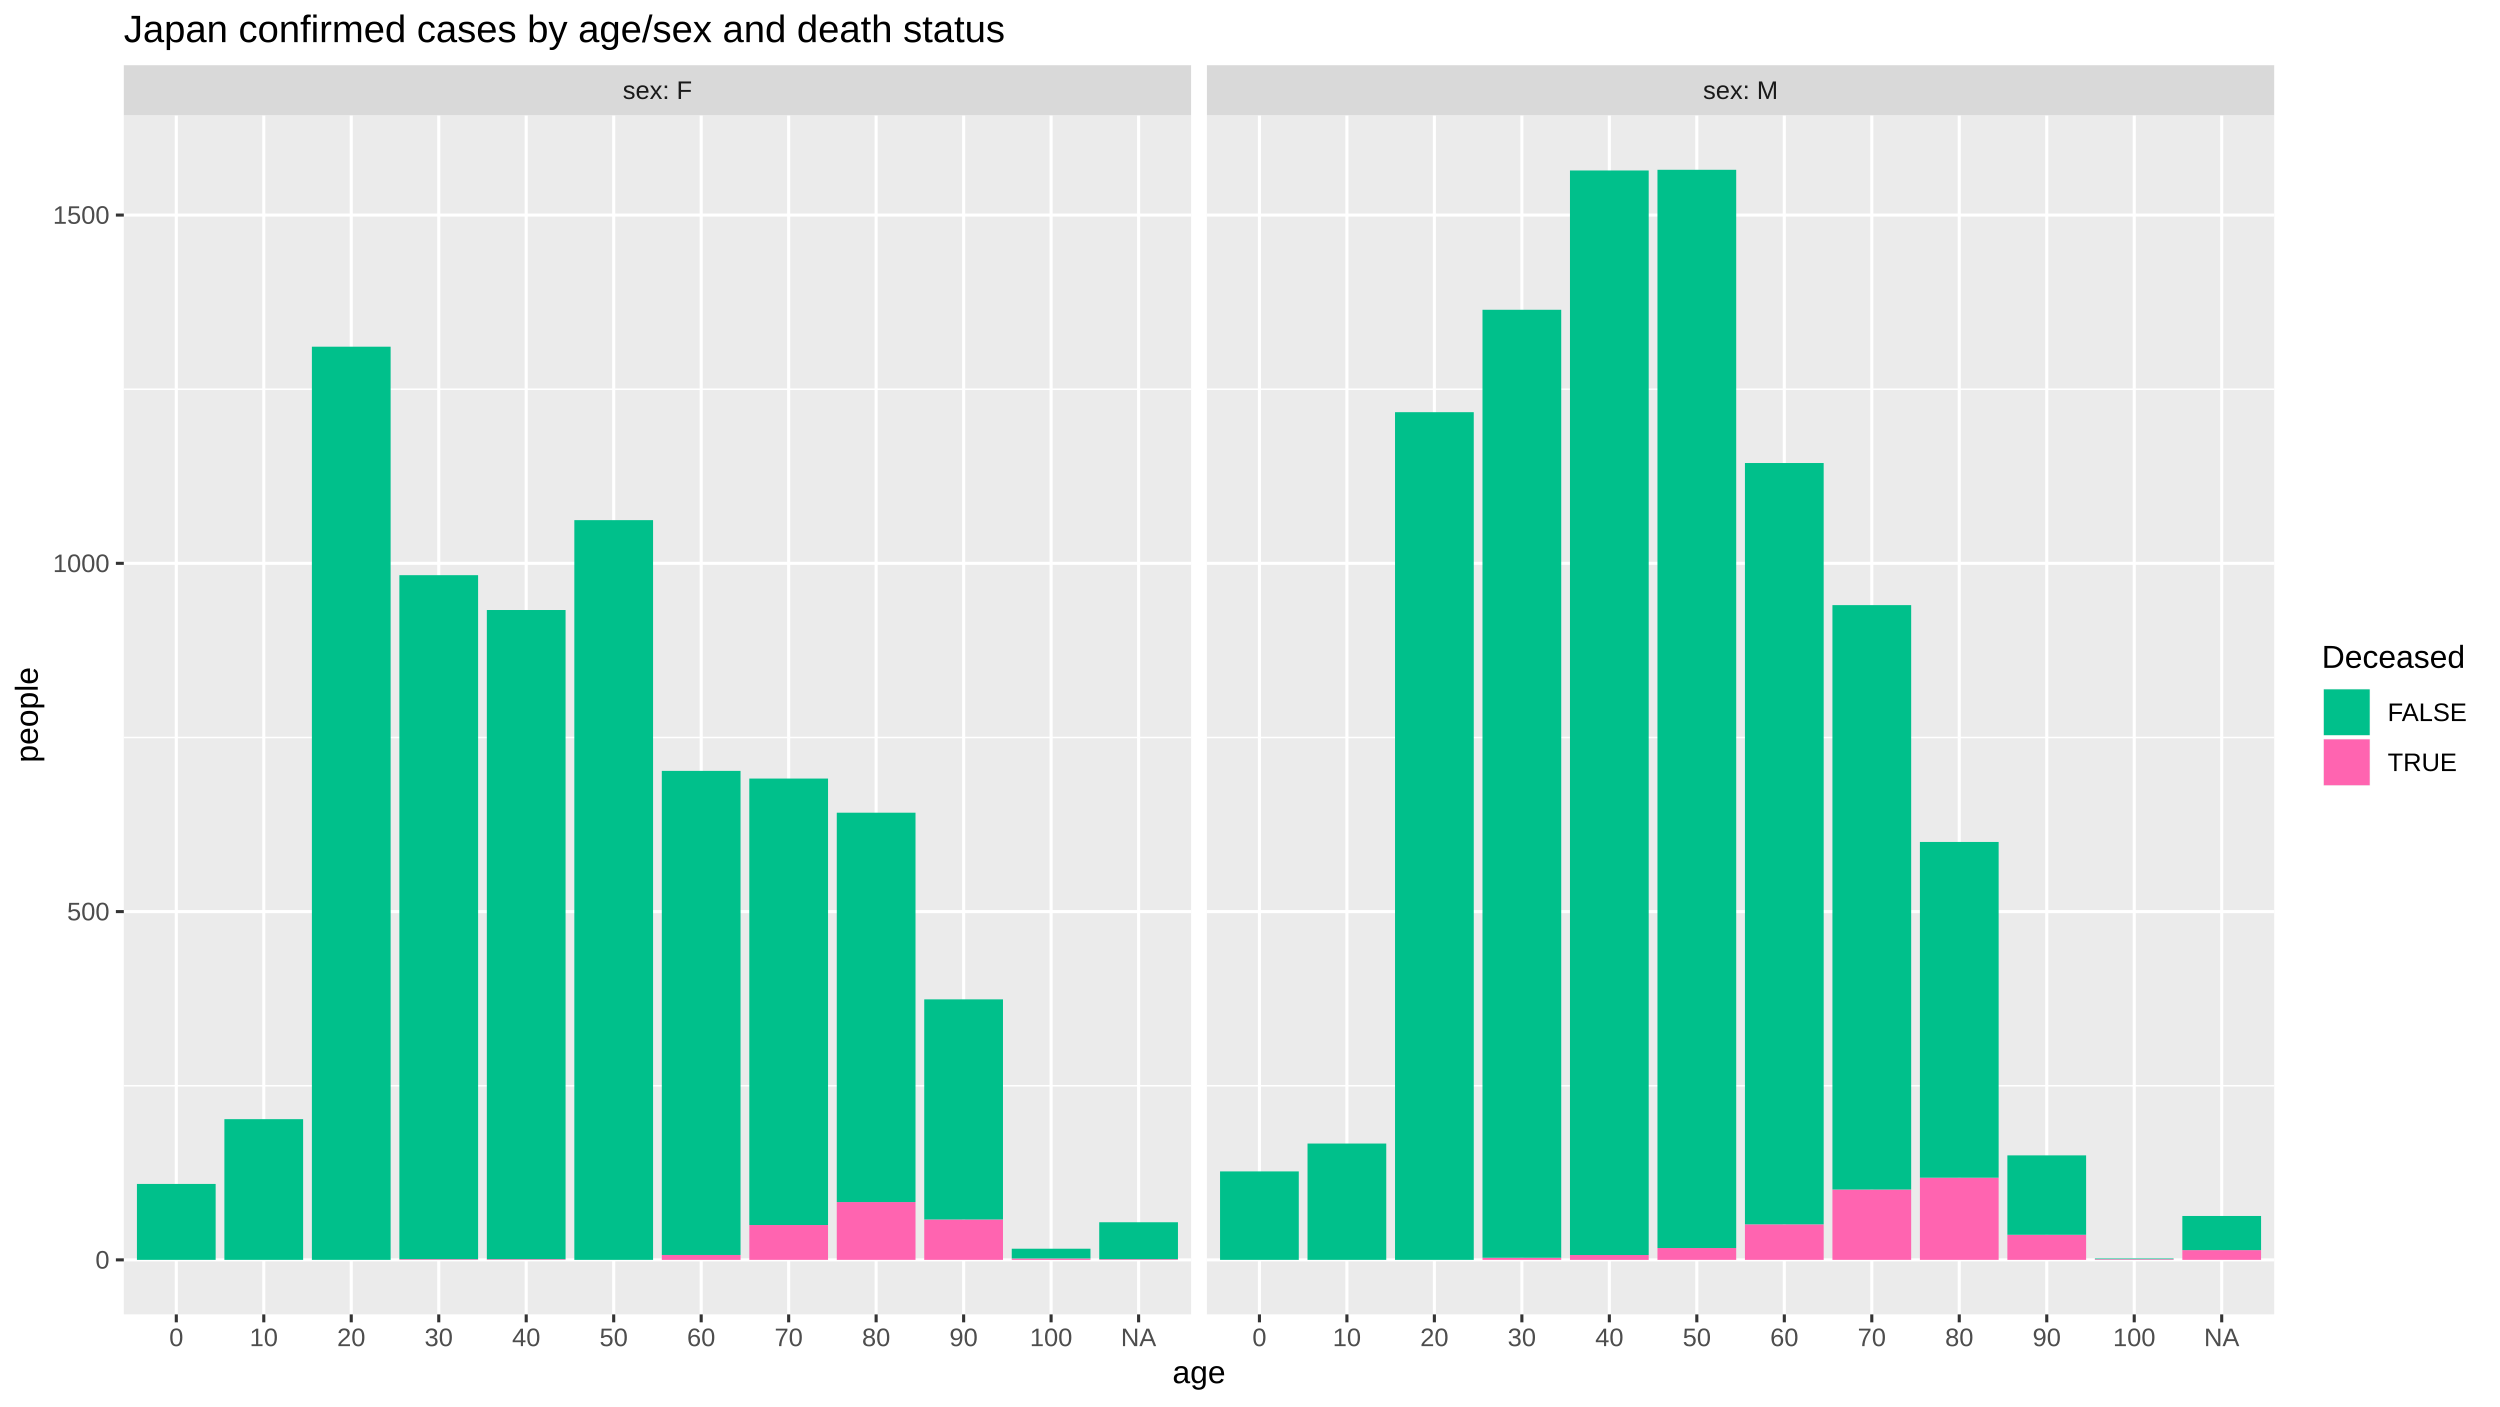
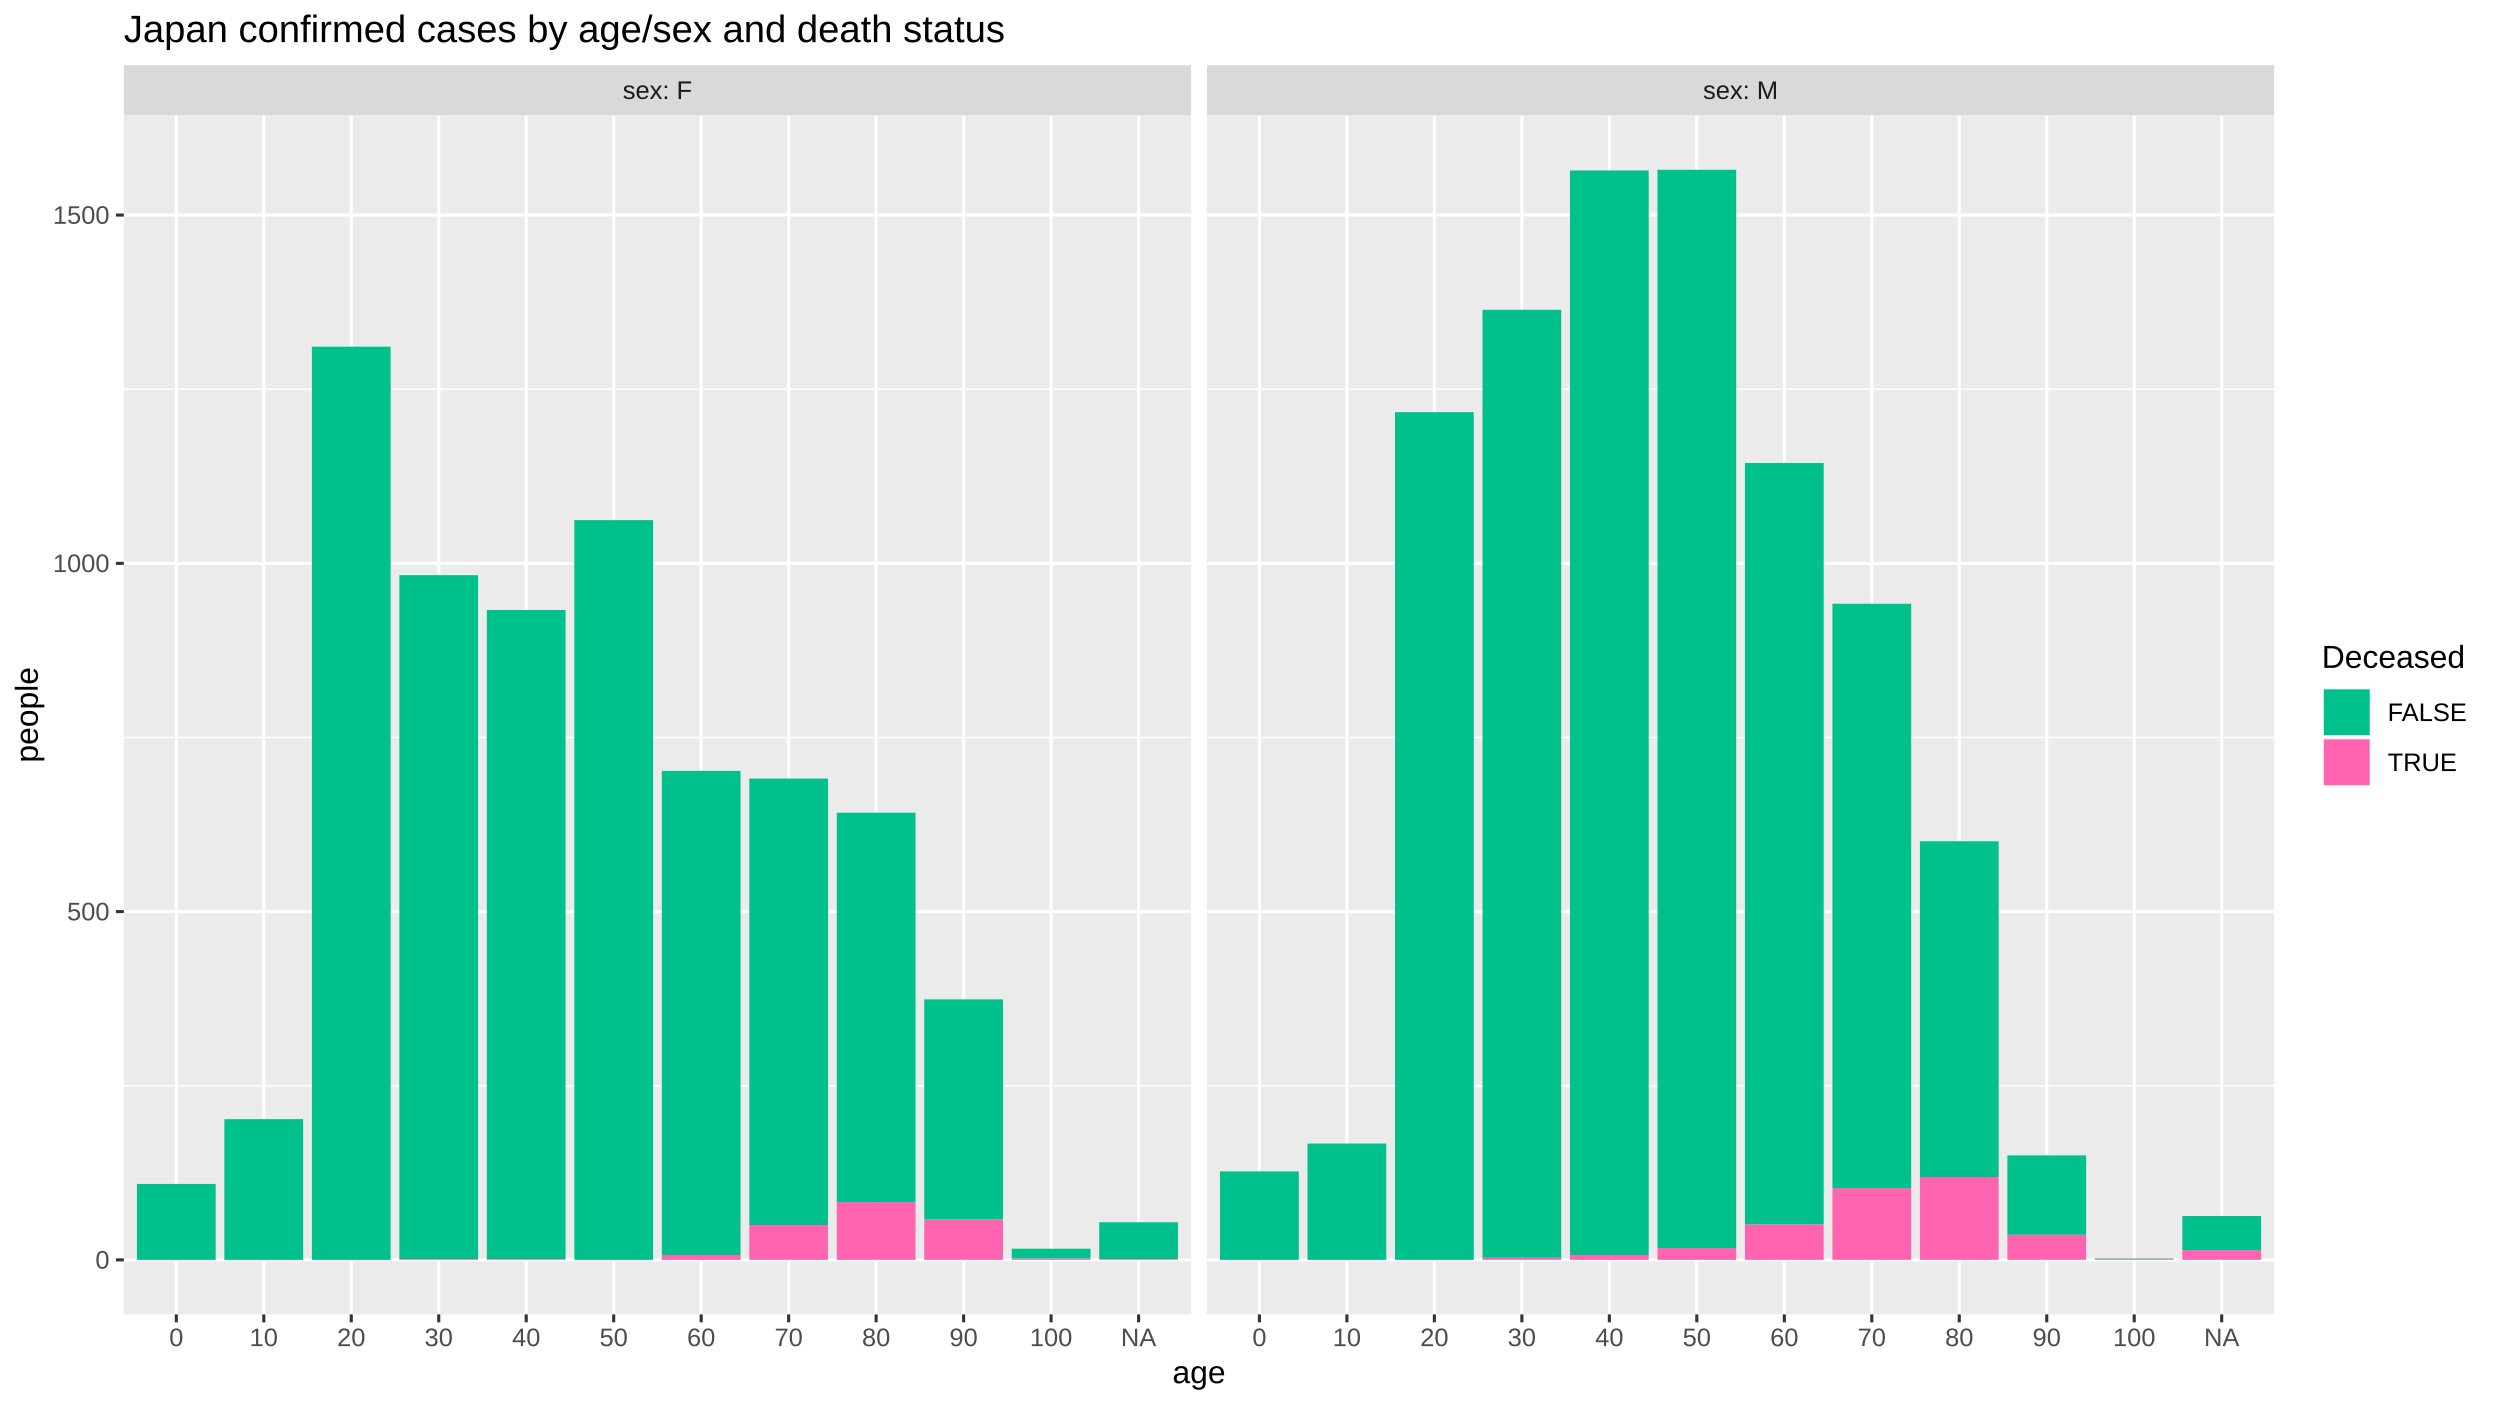
<svg xmlns="http://www.w3.org/2000/svg" viewBox="0 0 864.00 486.00">
  <defs>
    <style type="text/css">
    line, polyline, polygon, path, rect, circle {
      fill: none;
      stroke: #000000;
      stroke-linecap: round;
      stroke-linejoin: round;
      stroke-miterlimit: 10.00;
    }
  </style>
  </defs>
  <rect width="100%" height="100%" style="stroke: none; fill: #FFFFFF;" />
  <rect x="0.00" y="-0" width="864.00" height="486.00" style="stroke-width: 1.07; stroke: #FFFFFF; fill: #FFFFFF;" />
  <defs>
    <clipPath id="cpNDIuNzl8NDExLjY0fDQ1NC4yNXwzOS44NA==">
      <rect x="42.79" y="39.84" width="368.85" height="414.40" />
    </clipPath>
  </defs>
  <rect x="42.79" y="39.84" width="368.85" height="414.40" style="stroke-width: 1.07; stroke: none; fill: #EBEBEB;" clip-path="url(#cpNDIuNzl8NDExLjY0fDQ1NC4yNXwzOS44NA==)" />
  <polyline points="42.79,375.23 411.64,375.23 " style="stroke-width: 0.53; stroke: #FFFFFF; stroke-linecap: butt;" clip-path="url(#cpNDIuNzl8NDExLjY0fDQ1NC4yNXwzOS44NA==)" />
  <polyline points="42.79,254.87 411.64,254.87 " style="stroke-width: 0.53; stroke: #FFFFFF; stroke-linecap: butt;" clip-path="url(#cpNDIuNzl8NDExLjY0fDQ1NC4yNXwzOS44NA==)" />
  <polyline points="42.79,134.51 411.64,134.51 " style="stroke-width: 0.53; stroke: #FFFFFF; stroke-linecap: butt;" clip-path="url(#cpNDIuNzl8NDExLjY0fDQ1NC4yNXwzOS44NA==)" />
  <polyline points="42.79,435.41 411.64,435.41 " style="stroke-width: 1.07; stroke: #FFFFFF; stroke-linecap: butt;" clip-path="url(#cpNDIuNzl8NDExLjY0fDQ1NC4yNXwzOS44NA==)" />
  <polyline points="42.79,315.05 411.64,315.05 " style="stroke-width: 1.07; stroke: #FFFFFF; stroke-linecap: butt;" clip-path="url(#cpNDIuNzl8NDExLjY0fDQ1NC4yNXwzOS44NA==)" />
  <polyline points="42.79,194.69 411.64,194.69 " style="stroke-width: 1.07; stroke: #FFFFFF; stroke-linecap: butt;" clip-path="url(#cpNDIuNzl8NDExLjY0fDQ1NC4yNXwzOS44NA==)" />
  <polyline points="42.79,74.33 411.64,74.33 " style="stroke-width: 1.07; stroke: #FFFFFF; stroke-linecap: butt;" clip-path="url(#cpNDIuNzl8NDExLjY0fDQ1NC4yNXwzOS44NA==)" />
  <polyline points="60.93,454.25 60.93,39.84 " style="stroke-width: 1.07; stroke: #FFFFFF; stroke-linecap: butt;" clip-path="url(#cpNDIuNzl8NDExLjY0fDQ1NC4yNXwzOS44NA==)" />
  <polyline points="91.16,454.25 91.16,39.84 " style="stroke-width: 1.07; stroke: #FFFFFF; stroke-linecap: butt;" clip-path="url(#cpNDIuNzl8NDExLjY0fDQ1NC4yNXwzOS44NA==)" />
  <polyline points="121.39,454.25 121.39,39.84 " style="stroke-width: 1.07; stroke: #FFFFFF; stroke-linecap: butt;" clip-path="url(#cpNDIuNzl8NDExLjY0fDQ1NC4yNXwzOS44NA==)" />
  <polyline points="151.63,454.25 151.63,39.84 " style="stroke-width: 1.07; stroke: #FFFFFF; stroke-linecap: butt;" clip-path="url(#cpNDIuNzl8NDExLjY0fDQ1NC4yNXwzOS44NA==)" />
  <polyline points="181.86,454.25 181.86,39.84 " style="stroke-width: 1.07; stroke: #FFFFFF; stroke-linecap: butt;" clip-path="url(#cpNDIuNzl8NDExLjY0fDQ1NC4yNXwzOS44NA==)" />
  <polyline points="212.09,454.25 212.09,39.84 " style="stroke-width: 1.07; stroke: #FFFFFF; stroke-linecap: butt;" clip-path="url(#cpNDIuNzl8NDExLjY0fDQ1NC4yNXwzOS44NA==)" />
  <polyline points="242.33,454.25 242.33,39.84 " style="stroke-width: 1.07; stroke: #FFFFFF; stroke-linecap: butt;" clip-path="url(#cpNDIuNzl8NDExLjY0fDQ1NC4yNXwzOS44NA==)" />
  <polyline points="272.56,454.25 272.56,39.84 " style="stroke-width: 1.07; stroke: #FFFFFF; stroke-linecap: butt;" clip-path="url(#cpNDIuNzl8NDExLjY0fDQ1NC4yNXwzOS44NA==)" />
  <polyline points="302.79,454.25 302.79,39.84 " style="stroke-width: 1.07; stroke: #FFFFFF; stroke-linecap: butt;" clip-path="url(#cpNDIuNzl8NDExLjY0fDQ1NC4yNXwzOS44NA==)" />
  <polyline points="333.03,454.25 333.03,39.84 " style="stroke-width: 1.07; stroke: #FFFFFF; stroke-linecap: butt;" clip-path="url(#cpNDIuNzl8NDExLjY0fDQ1NC4yNXwzOS44NA==)" />
  <polyline points="363.26,454.25 363.26,39.84 " style="stroke-width: 1.07; stroke: #FFFFFF; stroke-linecap: butt;" clip-path="url(#cpNDIuNzl8NDExLjY0fDQ1NC4yNXwzOS44NA==)" />
  <polyline points="393.50,454.25 393.50,39.84 " style="stroke-width: 1.07; stroke: #FFFFFF; stroke-linecap: butt;" clip-path="url(#cpNDIuNzl8NDExLjY0fDQ1NC4yNXwzOS44NA==)" />
  <rect x="47.32" y="409.17" width="27.21" height="26.24" style="stroke-width: 1.07; stroke: none; stroke-linecap: butt; fill: #00C08B;" clip-path="url(#cpNDIuNzl8NDExLjY0fDQ1NC4yNXwzOS44NA==)" />
  <rect x="77.55" y="386.78" width="27.21" height="48.63" style="stroke-width: 1.07; stroke: none; stroke-linecap: butt; fill: #00C08B;" clip-path="url(#cpNDIuNzl8NDExLjY0fDQ1NC4yNXwzOS44NA==)" />
  <rect x="107.79" y="119.82" width="27.21" height="315.59" style="stroke-width: 1.07; stroke: none; stroke-linecap: butt; fill: #00C08B;" clip-path="url(#cpNDIuNzl8NDExLjY0fDQ1NC4yNXwzOS44NA==)" />
  <rect x="138.02" y="435.17" width="27.21" height="0.24" style="stroke-width: 1.07; stroke: none; stroke-linecap: butt; fill: #FF64B0;" clip-path="url(#cpNDIuNzl8NDExLjY0fDQ1NC4yNXwzOS44NA==)" />
  <rect x="138.02" y="198.78" width="27.21" height="236.39" style="stroke-width: 1.07; stroke: none; stroke-linecap: butt; fill: #00C08B;" clip-path="url(#cpNDIuNzl8NDExLjY0fDQ1NC4yNXwzOS44NA==)" />
  <rect x="168.25" y="435.17" width="27.21" height="0.24" style="stroke-width: 1.07; stroke: none; stroke-linecap: butt; fill: #FF64B0;" clip-path="url(#cpNDIuNzl8NDExLjY0fDQ1NC4yNXwzOS44NA==)" />
  <rect x="168.25" y="210.82" width="27.21" height="224.35" style="stroke-width: 1.07; stroke: none; stroke-linecap: butt; fill: #00C08B;" clip-path="url(#cpNDIuNzl8NDExLjY0fDQ1NC4yNXwzOS44NA==)" />
  <rect x="198.49" y="179.76" width="27.21" height="255.65" style="stroke-width: 1.07; stroke: none; stroke-linecap: butt; fill: #00C08B;" clip-path="url(#cpNDIuNzl8NDExLjY0fDQ1NC4yNXwzOS44NA==)" />
  <rect x="228.72" y="433.73" width="27.21" height="1.69" style="stroke-width: 1.07; stroke: none; stroke-linecap: butt; fill: #FF64B0;" clip-path="url(#cpNDIuNzl8NDExLjY0fDQ1NC4yNXwzOS44NA==)" />
  <rect x="228.72" y="266.42" width="27.21" height="167.30" style="stroke-width: 1.07; stroke: none; stroke-linecap: butt; fill: #00C08B;" clip-path="url(#cpNDIuNzl8NDExLjY0fDQ1NC4yNXwzOS44NA==)" />
  <rect x="258.96" y="423.37" width="27.21" height="12.04" style="stroke-width: 1.07; stroke: none; stroke-linecap: butt; fill: #FF64B0;" clip-path="url(#cpNDIuNzl8NDExLjY0fDQ1NC4yNXwzOS44NA==)" />
  <rect x="258.96" y="269.07" width="27.21" height="154.30" style="stroke-width: 1.07; stroke: none; stroke-linecap: butt; fill: #00C08B;" clip-path="url(#cpNDIuNzl8NDExLjY0fDQ1NC4yNXwzOS44NA==)" />
  <rect x="289.19" y="415.43" width="27.21" height="19.98" style="stroke-width: 1.07; stroke: none; stroke-linecap: butt; fill: #FF64B0;" clip-path="url(#cpNDIuNzl8NDExLjY0fDQ1NC4yNXwzOS44NA==)" />
  <rect x="289.19" y="280.87" width="27.21" height="134.56" style="stroke-width: 1.07; stroke: none; stroke-linecap: butt; fill: #00C08B;" clip-path="url(#cpNDIuNzl8NDExLjY0fDQ1NC4yNXwzOS44NA==)" />
  <rect x="319.42" y="421.45" width="27.21" height="13.96" style="stroke-width: 1.07; stroke: none; stroke-linecap: butt; fill: #FF64B0;" clip-path="url(#cpNDIuNzl8NDExLjY0fDQ1NC4yNXwzOS44NA==)" />
  <rect x="319.42" y="345.38" width="27.21" height="76.07" style="stroke-width: 1.07; stroke: none; stroke-linecap: butt; fill: #00C08B;" clip-path="url(#cpNDIuNzl8NDExLjY0fDQ1NC4yNXwzOS44NA==)" />
  <rect x="349.66" y="434.93" width="27.21" height="0.48" style="stroke-width: 1.07; stroke: none; stroke-linecap: butt; fill: #FF64B0;" clip-path="url(#cpNDIuNzl8NDExLjY0fDQ1NC4yNXwzOS44NA==)" />
  <rect x="349.66" y="431.56" width="27.21" height="3.37" style="stroke-width: 1.07; stroke: none; stroke-linecap: butt; fill: #00C08B;" clip-path="url(#cpNDIuNzl8NDExLjY0fDQ1NC4yNXwzOS44NA==)" />
  <rect x="379.89" y="435.17" width="27.21" height="0.24" style="stroke-width: 1.07; stroke: none; stroke-linecap: butt; fill: #FF64B0;" clip-path="url(#cpNDIuNzl8NDExLjY0fDQ1NC4yNXwzOS44NA==)" />
  <rect x="379.89" y="422.41" width="27.21" height="12.76" style="stroke-width: 1.07; stroke: none; stroke-linecap: butt; fill: #00C08B;" clip-path="url(#cpNDIuNzl8NDExLjY0fDQ1NC4yNXwzOS44NA==)" />
  <defs>
    <clipPath id="cpMC4wMHw4NjQuMDB8NDg2LjAwfDAuMDA=">
      <rect x="0.00" y="0.00" width="864.00" height="486.00" />
    </clipPath>
  </defs>
  <defs>
    <clipPath id="cpNDE3LjExfDc4NS45N3w0NTQuMjV8MzkuODQ=">
      <rect x="417.11" y="39.84" width="368.85" height="414.40" />
    </clipPath>
  </defs>
  <rect x="417.11" y="39.84" width="368.85" height="414.40" style="stroke-width: 1.07; stroke: none; fill: #EBEBEB;" clip-path="url(#cpNDE3LjExfDc4NS45N3w0NTQuMjV8MzkuODQ=)" />
  <polyline points="417.11,375.23 785.97,375.23 " style="stroke-width: 0.53; stroke: #FFFFFF; stroke-linecap: butt;" clip-path="url(#cpNDE3LjExfDc4NS45N3w0NTQuMjV8MzkuODQ=)" />
  <polyline points="417.11,254.87 785.97,254.87 " style="stroke-width: 0.53; stroke: #FFFFFF; stroke-linecap: butt;" clip-path="url(#cpNDE3LjExfDc4NS45N3w0NTQuMjV8MzkuODQ=)" />
  <polyline points="417.11,134.51 785.97,134.51 " style="stroke-width: 0.53; stroke: #FFFFFF; stroke-linecap: butt;" clip-path="url(#cpNDE3LjExfDc4NS45N3w0NTQuMjV8MzkuODQ=)" />
  <polyline points="417.11,435.41 785.97,435.41 " style="stroke-width: 1.07; stroke: #FFFFFF; stroke-linecap: butt;" clip-path="url(#cpNDE3LjExfDc4NS45N3w0NTQuMjV8MzkuODQ=)" />
  <polyline points="417.11,315.05 785.97,315.05 " style="stroke-width: 1.07; stroke: #FFFFFF; stroke-linecap: butt;" clip-path="url(#cpNDE3LjExfDc4NS45N3w0NTQuMjV8MzkuODQ=)" />
  <polyline points="417.11,194.69 785.97,194.69 " style="stroke-width: 1.07; stroke: #FFFFFF; stroke-linecap: butt;" clip-path="url(#cpNDE3LjExfDc4NS45N3w0NTQuMjV8MzkuODQ=)" />
  <polyline points="417.11,74.33 785.97,74.33 " style="stroke-width: 1.07; stroke: #FFFFFF; stroke-linecap: butt;" clip-path="url(#cpNDE3LjExfDc4NS45N3w0NTQuMjV8MzkuODQ=)" />
  <polyline points="435.26,454.25 435.26,39.84 " style="stroke-width: 1.07; stroke: #FFFFFF; stroke-linecap: butt;" clip-path="url(#cpNDE3LjExfDc4NS45N3w0NTQuMjV8MzkuODQ=)" />
  <polyline points="465.49,454.25 465.49,39.84 " style="stroke-width: 1.07; stroke: #FFFFFF; stroke-linecap: butt;" clip-path="url(#cpNDE3LjExfDc4NS45N3w0NTQuMjV8MzkuODQ=)" />
  <polyline points="495.72,454.25 495.72,39.84 " style="stroke-width: 1.07; stroke: #FFFFFF; stroke-linecap: butt;" clip-path="url(#cpNDE3LjExfDc4NS45N3w0NTQuMjV8MzkuODQ=)" />
  <polyline points="525.96,454.25 525.96,39.84 " style="stroke-width: 1.07; stroke: #FFFFFF; stroke-linecap: butt;" clip-path="url(#cpNDE3LjExfDc4NS45N3w0NTQuMjV8MzkuODQ=)" />
  <polyline points="556.19,454.25 556.19,39.84 " style="stroke-width: 1.07; stroke: #FFFFFF; stroke-linecap: butt;" clip-path="url(#cpNDE3LjExfDc4NS45N3w0NTQuMjV8MzkuODQ=)" />
  <polyline points="586.42,454.25 586.42,39.84 " style="stroke-width: 1.07; stroke: #FFFFFF; stroke-linecap: butt;" clip-path="url(#cpNDE3LjExfDc4NS45N3w0NTQuMjV8MzkuODQ=)" />
  <polyline points="616.66,454.25 616.66,39.84 " style="stroke-width: 1.07; stroke: #FFFFFF; stroke-linecap: butt;" clip-path="url(#cpNDE3LjExfDc4NS45N3w0NTQuMjV8MzkuODQ=)" />
  <polyline points="646.89,454.25 646.89,39.84 " style="stroke-width: 1.07; stroke: #FFFFFF; stroke-linecap: butt;" clip-path="url(#cpNDE3LjExfDc4NS45N3w0NTQuMjV8MzkuODQ=)" />
  <polyline points="677.12,454.25 677.12,39.84 " style="stroke-width: 1.07; stroke: #FFFFFF; stroke-linecap: butt;" clip-path="url(#cpNDE3LjExfDc4NS45N3w0NTQuMjV8MzkuODQ=)" />
  <polyline points="707.36,454.25 707.36,39.84 " style="stroke-width: 1.07; stroke: #FFFFFF; stroke-linecap: butt;" clip-path="url(#cpNDE3LjExfDc4NS45N3w0NTQuMjV8MzkuODQ=)" />
  <polyline points="737.59,454.25 737.59,39.84 " style="stroke-width: 1.07; stroke: #FFFFFF; stroke-linecap: butt;" clip-path="url(#cpNDE3LjExfDc4NS45N3w0NTQuMjV8MzkuODQ=)" />
  <polyline points="767.82,454.25 767.82,39.84 " style="stroke-width: 1.07; stroke: #FFFFFF; stroke-linecap: butt;" clip-path="url(#cpNDE3LjExfDc4NS45N3w0NTQuMjV8MzkuODQ=)" />
  <rect x="421.65" y="404.84" width="27.21" height="30.57" style="stroke-width: 1.07; stroke: none; stroke-linecap: butt; fill: #00C08B;" clip-path="url(#cpNDE3LjExfDc4NS45N3w0NTQuMjV8MzkuODQ=)" />
  <rect x="451.88" y="395.21" width="27.21" height="40.20" style="stroke-width: 1.07; stroke: none; stroke-linecap: butt; fill: #00C08B;" clip-path="url(#cpNDE3LjExfDc4NS45N3w0NTQuMjV8MzkuODQ=)" />
  <rect x="482.12" y="142.45" width="27.21" height="292.96" style="stroke-width: 1.07; stroke: none; stroke-linecap: butt; fill: #00C08B;" clip-path="url(#cpNDE3LjExfDc4NS45N3w0NTQuMjV8MzkuODQ=)" />
  <rect x="512.35" y="434.69" width="27.21" height="0.72" style="stroke-width: 1.07; stroke: none; stroke-linecap: butt; fill: #FF64B0;" clip-path="url(#cpNDE3LjExfDc4NS45N3w0NTQuMjV8MzkuODQ=)" />
  <rect x="512.35" y="107.06" width="27.21" height="327.62" style="stroke-width: 1.07; stroke: none; stroke-linecap: butt; fill: #00C08B;" clip-path="url(#cpNDE3LjExfDc4NS45N3w0NTQuMjV8MzkuODQ=)" />
  <rect x="542.58" y="433.73" width="27.21" height="1.69" style="stroke-width: 1.07; stroke: none; stroke-linecap: butt; fill: #FF64B0;" clip-path="url(#cpNDE3LjExfDc4NS45N3w0NTQuMjV8MzkuODQ=)" />
  <rect x="542.58" y="58.92" width="27.21" height="374.81" style="stroke-width: 1.07; stroke: none; stroke-linecap: butt; fill: #00C08B;" clip-path="url(#cpNDE3LjExfDc4NS45N3w0NTQuMjV8MzkuODQ=)" />
  <rect x="572.82" y="431.32" width="27.21" height="4.09" style="stroke-width: 1.07; stroke: none; stroke-linecap: butt; fill: #FF64B0;" clip-path="url(#cpNDE3LjExfDc4NS45N3w0NTQuMjV8MzkuODQ=)" />
  <rect x="572.82" y="58.68" width="27.21" height="372.64" style="stroke-width: 1.07; stroke: none; stroke-linecap: butt; fill: #00C08B;" clip-path="url(#cpNDE3LjExfDc4NS45N3w0NTQuMjV8MzkuODQ=)" />
  <rect x="603.05" y="423.13" width="27.21" height="12.28" style="stroke-width: 1.07; stroke: none; stroke-linecap: butt; fill: #FF64B0;" clip-path="url(#cpNDE3LjExfDc4NS45N3w0NTQuMjV8MzkuODQ=)" />
  <rect x="603.05" y="160.02" width="27.21" height="263.11" style="stroke-width: 1.07; stroke: none; stroke-linecap: butt; fill: #00C08B;" clip-path="url(#cpNDE3LjExfDc4NS45N3w0NTQuMjV8MzkuODQ=)" />
-   <rect x="633.29" y="411.10" width="27.21" height="24.31" style="stroke-width: 1.07; stroke: none; stroke-linecap: butt; fill: #FF64B0;" clip-path="url(#cpNDE3LjExfDc4NS45N3w0NTQuMjV8MzkuODQ=)" />
-   <rect x="633.29" y="209.13" width="27.21" height="201.97" style="stroke-width: 1.07; stroke: none; stroke-linecap: butt; fill: #00C08B;" clip-path="url(#cpNDE3LjExfDc4NS45N3w0NTQuMjV8MzkuODQ=)" />
-   <rect x="663.52" y="407.00" width="27.21" height="28.41" style="stroke-width: 1.07; stroke: none; stroke-linecap: butt; fill: #FF64B0;" clip-path="url(#cpNDE3LjExfDc4NS45N3w0NTQuMjV8MzkuODQ=)" />
-   <rect x="663.52" y="290.98" width="27.21" height="116.03" style="stroke-width: 1.07; stroke: none; stroke-linecap: butt; fill: #00C08B;" clip-path="url(#cpNDE3LjExfDc4NS45N3w0NTQuMjV8MzkuODQ=)" />
+   <rect x="633.29" y="410.62" width="27.21" height="24.79" style="stroke-width: 1.07; stroke: none; stroke-linecap: butt; fill: #FF64B0;" clip-path="url(#cpNDE3LjExfDc4NS45N3w0NTQuMjV8MzkuODQ=)" />
+   <rect x="633.29" y="208.65" width="27.21" height="201.97" style="stroke-width: 1.07; stroke: none; stroke-linecap: butt; fill: #00C08B;" clip-path="url(#cpNDE3LjExfDc4NS45N3w0NTQuMjV8MzkuODQ=)" />
+   <rect x="663.52" y="406.76" width="27.21" height="28.65" style="stroke-width: 1.07; stroke: none; stroke-linecap: butt; fill: #FF64B0;" clip-path="url(#cpNDE3LjExfDc4NS45N3w0NTQuMjV8MzkuODQ=)" />
+   <rect x="663.52" y="290.74" width="27.21" height="116.03" style="stroke-width: 1.07; stroke: none; stroke-linecap: butt; fill: #00C08B;" clip-path="url(#cpNDE3LjExfDc4NS45N3w0NTQuMjV8MzkuODQ=)" />
  <rect x="693.75" y="426.74" width="27.21" height="8.67" style="stroke-width: 1.07; stroke: none; stroke-linecap: butt; fill: #FF64B0;" clip-path="url(#cpNDE3LjExfDc4NS45N3w0NTQuMjV8MzkuODQ=)" />
  <rect x="693.75" y="399.30" width="27.21" height="27.44" style="stroke-width: 1.07; stroke: none; stroke-linecap: butt; fill: #00C08B;" clip-path="url(#cpNDE3LjExfDc4NS45N3w0NTQuMjV8MzkuODQ=)" />
  <rect x="723.99" y="435.17" width="27.21" height="0.24" style="stroke-width: 1.07; stroke: none; stroke-linecap: butt; fill: #FF64B0;" clip-path="url(#cpNDE3LjExfDc4NS45N3w0NTQuMjV8MzkuODQ=)" />
  <rect x="723.99" y="434.93" width="27.21" height="0.24" style="stroke-width: 1.07; stroke: none; stroke-linecap: butt; fill: #00C08B;" clip-path="url(#cpNDE3LjExfDc4NS45N3w0NTQuMjV8MzkuODQ=)" />
  <rect x="754.22" y="432.04" width="27.21" height="3.37" style="stroke-width: 1.07; stroke: none; stroke-linecap: butt; fill: #FF64B0;" clip-path="url(#cpNDE3LjExfDc4NS45N3w0NTQuMjV8MzkuODQ=)" />
  <rect x="754.22" y="420.24" width="27.21" height="11.80" style="stroke-width: 1.07; stroke: none; stroke-linecap: butt; fill: #00C08B;" clip-path="url(#cpNDE3LjExfDc4NS45N3w0NTQuMjV8MzkuODQ=)" />
  <defs>
    <clipPath id="cpMC4wMHw4NjQuMDB8NDg2LjAwfDAuMDA=">
      <rect x="0.00" y="0.00" width="864.00" height="486.00" />
    </clipPath>
  </defs>
  <defs>
    <clipPath id="cpNDIuNzl8NDExLjY0fDM5Ljg0fDIyLjUz">
      <rect x="42.79" y="22.53" width="368.85" height="17.31" />
    </clipPath>
  </defs>
  <rect x="42.79" y="22.53" width="368.85" height="17.31" style="stroke-width: 1.07; stroke: none; fill: #D9D9D9;" clip-path="url(#cpNDIuNzl8NDExLjY0fDM5Ljg0fDIyLjUz)" />
  <g clip-path="url(#cpNDIuNzl8NDExLjY0fDM5Ljg0fDIyLjUz)">
    <text x="215.23" y="34.21" style="font-size: 8.80px; fill: #1A1A1A; font-family: Liberation Sans;" textLength="23.96px" lengthAdjust="spacingAndGlyphs">sex: F</text>
  </g>
  <defs>
    <clipPath id="cpMC4wMHw4NjQuMDB8NDg2LjAwfDAuMDA=">
      <rect x="0.00" y="0.00" width="864.00" height="486.00" />
    </clipPath>
  </defs>
  <defs>
    <clipPath id="cpNDE3LjExfDc4NS45N3wzOS44NHwyMi41Mw==">
      <rect x="417.11" y="22.53" width="368.85" height="17.31" />
    </clipPath>
  </defs>
  <rect x="417.11" y="22.53" width="368.85" height="17.31" style="stroke-width: 1.07; stroke: none; fill: #D9D9D9;" clip-path="url(#cpNDE3LjExfDc4NS45N3wzOS44NHwyMi41Mw==)" />
  <g clip-path="url(#cpNDE3LjExfDc4NS45N3wzOS44NHwyMi41Mw==)">
    <text x="588.58" y="34.21" style="font-size: 8.80px; fill: #1A1A1A; font-family: Liberation Sans;" textLength="25.91px" lengthAdjust="spacingAndGlyphs">sex: M</text>
  </g>
  <defs>
    <clipPath id="cpMC4wMHw4NjQuMDB8NDg2LjAwfDAuMDA=">
      <rect x="0.00" y="0.00" width="864.00" height="486.00" />
    </clipPath>
  </defs>
  <polyline points="60.93,456.99 60.93,454.25 " style="stroke-width: 1.07; stroke: #333333; stroke-linecap: butt;" clip-path="url(#cpMC4wMHw4NjQuMDB8NDg2LjAwfDAuMDA=)" />
  <polyline points="91.16,456.99 91.16,454.25 " style="stroke-width: 1.07; stroke: #333333; stroke-linecap: butt;" clip-path="url(#cpMC4wMHw4NjQuMDB8NDg2LjAwfDAuMDA=)" />
  <polyline points="121.39,456.99 121.39,454.25 " style="stroke-width: 1.07; stroke: #333333; stroke-linecap: butt;" clip-path="url(#cpMC4wMHw4NjQuMDB8NDg2LjAwfDAuMDA=)" />
  <polyline points="151.63,456.99 151.63,454.25 " style="stroke-width: 1.07; stroke: #333333; stroke-linecap: butt;" clip-path="url(#cpMC4wMHw4NjQuMDB8NDg2LjAwfDAuMDA=)" />
  <polyline points="181.86,456.99 181.86,454.25 " style="stroke-width: 1.07; stroke: #333333; stroke-linecap: butt;" clip-path="url(#cpMC4wMHw4NjQuMDB8NDg2LjAwfDAuMDA=)" />
  <polyline points="212.09,456.99 212.09,454.25 " style="stroke-width: 1.07; stroke: #333333; stroke-linecap: butt;" clip-path="url(#cpMC4wMHw4NjQuMDB8NDg2LjAwfDAuMDA=)" />
  <polyline points="242.33,456.99 242.33,454.25 " style="stroke-width: 1.07; stroke: #333333; stroke-linecap: butt;" clip-path="url(#cpMC4wMHw4NjQuMDB8NDg2LjAwfDAuMDA=)" />
  <polyline points="272.56,456.99 272.56,454.25 " style="stroke-width: 1.07; stroke: #333333; stroke-linecap: butt;" clip-path="url(#cpMC4wMHw4NjQuMDB8NDg2LjAwfDAuMDA=)" />
  <polyline points="302.79,456.99 302.79,454.25 " style="stroke-width: 1.07; stroke: #333333; stroke-linecap: butt;" clip-path="url(#cpMC4wMHw4NjQuMDB8NDg2LjAwfDAuMDA=)" />
  <polyline points="333.03,456.99 333.03,454.25 " style="stroke-width: 1.07; stroke: #333333; stroke-linecap: butt;" clip-path="url(#cpMC4wMHw4NjQuMDB8NDg2LjAwfDAuMDA=)" />
  <polyline points="363.26,456.99 363.26,454.25 " style="stroke-width: 1.07; stroke: #333333; stroke-linecap: butt;" clip-path="url(#cpMC4wMHw4NjQuMDB8NDg2LjAwfDAuMDA=)" />
  <polyline points="393.50,456.99 393.50,454.25 " style="stroke-width: 1.07; stroke: #333333; stroke-linecap: butt;" clip-path="url(#cpMC4wMHw4NjQuMDB8NDg2LjAwfDAuMDA=)" />
  <g clip-path="url(#cpMC4wMHw4NjQuMDB8NDg2LjAwfDAuMDA=)">
    <text x="58.48" y="465.23" style="font-size: 8.80px; fill: #4D4D4D; font-family: Liberation Sans;" textLength="4.89px" lengthAdjust="spacingAndGlyphs">0</text>
  </g>
  <g clip-path="url(#cpMC4wMHw4NjQuMDB8NDg2LjAwfDAuMDA=)">
    <text x="86.27" y="465.23" style="font-size: 8.80px; fill: #4D4D4D; font-family: Liberation Sans;" textLength="9.79px" lengthAdjust="spacingAndGlyphs">10</text>
  </g>
  <g clip-path="url(#cpMC4wMHw4NjQuMDB8NDg2LjAwfDAuMDA=)">
    <text x="116.50" y="465.23" style="font-size: 8.80px; fill: #4D4D4D; font-family: Liberation Sans;" textLength="9.79px" lengthAdjust="spacingAndGlyphs">20</text>
  </g>
  <g clip-path="url(#cpMC4wMHw4NjQuMDB8NDg2LjAwfDAuMDA=)">
    <text x="146.73" y="465.23" style="font-size: 8.80px; fill: #4D4D4D; font-family: Liberation Sans;" textLength="9.79px" lengthAdjust="spacingAndGlyphs">30</text>
  </g>
  <g clip-path="url(#cpMC4wMHw4NjQuMDB8NDg2LjAwfDAuMDA=)">
    <text x="176.97" y="465.23" style="font-size: 8.80px; fill: #4D4D4D; font-family: Liberation Sans;" textLength="9.79px" lengthAdjust="spacingAndGlyphs">40</text>
  </g>
  <g clip-path="url(#cpMC4wMHw4NjQuMDB8NDg2LjAwfDAuMDA=)">
    <text x="207.20" y="465.23" style="font-size: 8.80px; fill: #4D4D4D; font-family: Liberation Sans;" textLength="9.79px" lengthAdjust="spacingAndGlyphs">50</text>
  </g>
  <g clip-path="url(#cpMC4wMHw4NjQuMDB8NDg2LjAwfDAuMDA=)">
    <text x="237.43" y="465.23" style="font-size: 8.80px; fill: #4D4D4D; font-family: Liberation Sans;" textLength="9.79px" lengthAdjust="spacingAndGlyphs">60</text>
  </g>
  <g clip-path="url(#cpMC4wMHw4NjQuMDB8NDg2LjAwfDAuMDA=)">
    <text x="267.67" y="465.23" style="font-size: 8.80px; fill: #4D4D4D; font-family: Liberation Sans;" textLength="9.79px" lengthAdjust="spacingAndGlyphs">70</text>
  </g>
  <g clip-path="url(#cpMC4wMHw4NjQuMDB8NDg2LjAwfDAuMDA=)">
    <text x="297.90" y="465.23" style="font-size: 8.80px; fill: #4D4D4D; font-family: Liberation Sans;" textLength="9.79px" lengthAdjust="spacingAndGlyphs">80</text>
  </g>
  <g clip-path="url(#cpMC4wMHw4NjQuMDB8NDg2LjAwfDAuMDA=)">
    <text x="328.13" y="465.23" style="font-size: 8.80px; fill: #4D4D4D; font-family: Liberation Sans;" textLength="9.79px" lengthAdjust="spacingAndGlyphs">90</text>
  </g>
  <g clip-path="url(#cpMC4wMHw4NjQuMDB8NDg2LjAwfDAuMDA=)">
    <text x="355.92" y="465.23" style="font-size: 8.80px; fill: #4D4D4D; font-family: Liberation Sans;" textLength="14.68px" lengthAdjust="spacingAndGlyphs">100</text>
  </g>
  <g clip-path="url(#cpMC4wMHw4NjQuMDB8NDg2LjAwfDAuMDA=)">
    <text x="387.38" y="465.23" style="font-size: 8.80px; fill: #4D4D4D; font-family: Liberation Sans;" textLength="12.22px" lengthAdjust="spacingAndGlyphs">NA</text>
  </g>
  <polyline points="435.26,456.99 435.26,454.25 " style="stroke-width: 1.07; stroke: #333333; stroke-linecap: butt;" clip-path="url(#cpMC4wMHw4NjQuMDB8NDg2LjAwfDAuMDA=)" />
  <polyline points="465.49,456.99 465.49,454.25 " style="stroke-width: 1.07; stroke: #333333; stroke-linecap: butt;" clip-path="url(#cpMC4wMHw4NjQuMDB8NDg2LjAwfDAuMDA=)" />
  <polyline points="495.72,456.99 495.72,454.25 " style="stroke-width: 1.07; stroke: #333333; stroke-linecap: butt;" clip-path="url(#cpMC4wMHw4NjQuMDB8NDg2LjAwfDAuMDA=)" />
  <polyline points="525.96,456.99 525.96,454.25 " style="stroke-width: 1.07; stroke: #333333; stroke-linecap: butt;" clip-path="url(#cpMC4wMHw4NjQuMDB8NDg2LjAwfDAuMDA=)" />
  <polyline points="556.19,456.99 556.19,454.25 " style="stroke-width: 1.07; stroke: #333333; stroke-linecap: butt;" clip-path="url(#cpMC4wMHw4NjQuMDB8NDg2LjAwfDAuMDA=)" />
  <polyline points="586.42,456.99 586.42,454.25 " style="stroke-width: 1.07; stroke: #333333; stroke-linecap: butt;" clip-path="url(#cpMC4wMHw4NjQuMDB8NDg2LjAwfDAuMDA=)" />
  <polyline points="616.66,456.99 616.66,454.25 " style="stroke-width: 1.07; stroke: #333333; stroke-linecap: butt;" clip-path="url(#cpMC4wMHw4NjQuMDB8NDg2LjAwfDAuMDA=)" />
  <polyline points="646.89,456.99 646.89,454.25 " style="stroke-width: 1.07; stroke: #333333; stroke-linecap: butt;" clip-path="url(#cpMC4wMHw4NjQuMDB8NDg2LjAwfDAuMDA=)" />
  <polyline points="677.12,456.99 677.12,454.25 " style="stroke-width: 1.07; stroke: #333333; stroke-linecap: butt;" clip-path="url(#cpMC4wMHw4NjQuMDB8NDg2LjAwfDAuMDA=)" />
  <polyline points="707.36,456.99 707.36,454.25 " style="stroke-width: 1.07; stroke: #333333; stroke-linecap: butt;" clip-path="url(#cpMC4wMHw4NjQuMDB8NDg2LjAwfDAuMDA=)" />
  <polyline points="737.59,456.99 737.59,454.25 " style="stroke-width: 1.07; stroke: #333333; stroke-linecap: butt;" clip-path="url(#cpMC4wMHw4NjQuMDB8NDg2LjAwfDAuMDA=)" />
  <polyline points="767.82,456.99 767.82,454.25 " style="stroke-width: 1.07; stroke: #333333; stroke-linecap: butt;" clip-path="url(#cpMC4wMHw4NjQuMDB8NDg2LjAwfDAuMDA=)" />
  <g clip-path="url(#cpMC4wMHw4NjQuMDB8NDg2LjAwfDAuMDA=)">
    <text x="432.81" y="465.23" style="font-size: 8.80px; fill: #4D4D4D; font-family: Liberation Sans;" textLength="4.89px" lengthAdjust="spacingAndGlyphs">0</text>
  </g>
  <g clip-path="url(#cpMC4wMHw4NjQuMDB8NDg2LjAwfDAuMDA=)">
    <text x="460.59" y="465.23" style="font-size: 8.80px; fill: #4D4D4D; font-family: Liberation Sans;" textLength="9.79px" lengthAdjust="spacingAndGlyphs">10</text>
  </g>
  <g clip-path="url(#cpMC4wMHw4NjQuMDB8NDg2LjAwfDAuMDA=)">
    <text x="490.83" y="465.23" style="font-size: 8.80px; fill: #4D4D4D; font-family: Liberation Sans;" textLength="9.79px" lengthAdjust="spacingAndGlyphs">20</text>
  </g>
  <g clip-path="url(#cpMC4wMHw4NjQuMDB8NDg2LjAwfDAuMDA=)">
    <text x="521.06" y="465.23" style="font-size: 8.80px; fill: #4D4D4D; font-family: Liberation Sans;" textLength="9.79px" lengthAdjust="spacingAndGlyphs">30</text>
  </g>
  <g clip-path="url(#cpMC4wMHw4NjQuMDB8NDg2LjAwfDAuMDA=)">
    <text x="551.30" y="465.23" style="font-size: 8.80px; fill: #4D4D4D; font-family: Liberation Sans;" textLength="9.79px" lengthAdjust="spacingAndGlyphs">40</text>
  </g>
  <g clip-path="url(#cpMC4wMHw4NjQuMDB8NDg2LjAwfDAuMDA=)">
    <text x="581.53" y="465.23" style="font-size: 8.80px; fill: #4D4D4D; font-family: Liberation Sans;" textLength="9.79px" lengthAdjust="spacingAndGlyphs">50</text>
  </g>
  <g clip-path="url(#cpMC4wMHw4NjQuMDB8NDg2LjAwfDAuMDA=)">
    <text x="611.76" y="465.23" style="font-size: 8.80px; fill: #4D4D4D; font-family: Liberation Sans;" textLength="9.79px" lengthAdjust="spacingAndGlyphs">60</text>
  </g>
  <g clip-path="url(#cpMC4wMHw4NjQuMDB8NDg2LjAwfDAuMDA=)">
    <text x="642.00" y="465.23" style="font-size: 8.80px; fill: #4D4D4D; font-family: Liberation Sans;" textLength="9.79px" lengthAdjust="spacingAndGlyphs">70</text>
  </g>
  <g clip-path="url(#cpMC4wMHw4NjQuMDB8NDg2LjAwfDAuMDA=)">
    <text x="672.23" y="465.23" style="font-size: 8.80px; fill: #4D4D4D; font-family: Liberation Sans;" textLength="9.79px" lengthAdjust="spacingAndGlyphs">80</text>
  </g>
  <g clip-path="url(#cpMC4wMHw4NjQuMDB8NDg2LjAwfDAuMDA=)">
    <text x="702.46" y="465.23" style="font-size: 8.80px; fill: #4D4D4D; font-family: Liberation Sans;" textLength="9.79px" lengthAdjust="spacingAndGlyphs">90</text>
  </g>
  <g clip-path="url(#cpMC4wMHw4NjQuMDB8NDg2LjAwfDAuMDA=)">
    <text x="730.25" y="465.23" style="font-size: 8.80px; fill: #4D4D4D; font-family: Liberation Sans;" textLength="14.68px" lengthAdjust="spacingAndGlyphs">100</text>
  </g>
  <g clip-path="url(#cpMC4wMHw4NjQuMDB8NDg2LjAwfDAuMDA=)">
    <text x="761.71" y="465.23" style="font-size: 8.80px; fill: #4D4D4D; font-family: Liberation Sans;" textLength="12.22px" lengthAdjust="spacingAndGlyphs">NA</text>
  </g>
  <g clip-path="url(#cpMC4wMHw4NjQuMDB8NDg2LjAwfDAuMDA=)">
    <text x="32.96" y="438.44" style="font-size: 8.80px; fill: #4D4D4D; font-family: Liberation Sans;" textLength="4.89px" lengthAdjust="spacingAndGlyphs">0</text>
  </g>
  <g clip-path="url(#cpMC4wMHw4NjQuMDB8NDg2LjAwfDAuMDA=)">
    <text x="23.17" y="318.08" style="font-size: 8.80px; fill: #4D4D4D; font-family: Liberation Sans;" textLength="14.68px" lengthAdjust="spacingAndGlyphs">500</text>
  </g>
  <g clip-path="url(#cpMC4wMHw4NjQuMDB8NDg2LjAwfDAuMDA=)">
    <text x="18.28" y="197.71" style="font-size: 8.80px; fill: #4D4D4D; font-family: Liberation Sans;" textLength="19.58px" lengthAdjust="spacingAndGlyphs">1000</text>
  </g>
  <g clip-path="url(#cpMC4wMHw4NjQuMDB8NDg2LjAwfDAuMDA=)">
    <text x="18.28" y="77.35" style="font-size: 8.80px; fill: #4D4D4D; font-family: Liberation Sans;" textLength="19.58px" lengthAdjust="spacingAndGlyphs">1500</text>
  </g>
  <polyline points="40.05,435.41 42.79,435.41 " style="stroke-width: 1.07; stroke: #333333; stroke-linecap: butt;" clip-path="url(#cpMC4wMHw4NjQuMDB8NDg2LjAwfDAuMDA=)" />
  <polyline points="40.05,315.05 42.79,315.05 " style="stroke-width: 1.07; stroke: #333333; stroke-linecap: butt;" clip-path="url(#cpMC4wMHw4NjQuMDB8NDg2LjAwfDAuMDA=)" />
  <polyline points="40.05,194.69 42.79,194.69 " style="stroke-width: 1.07; stroke: #333333; stroke-linecap: butt;" clip-path="url(#cpMC4wMHw4NjQuMDB8NDg2LjAwfDAuMDA=)" />
  <polyline points="40.05,74.33 42.79,74.33 " style="stroke-width: 1.07; stroke: #333333; stroke-linecap: butt;" clip-path="url(#cpMC4wMHw4NjQuMDB8NDg2LjAwfDAuMDA=)" />
  <g clip-path="url(#cpMC4wMHw4NjQuMDB8NDg2LjAwfDAuMDA=)">
    <text x="405.20" y="478.03" style="font-size: 11.00px; font-family: Liberation Sans;" textLength="18.35px" lengthAdjust="spacingAndGlyphs">age</text>
  </g>
  <g clip-path="url(#cpMC4wMHw4NjQuMDB8NDg2LjAwfDAuMDA=)">
    <text transform="translate(13.05,263.56) rotate(-90)" style="font-size: 11.00px; font-family: Liberation Sans;" textLength="33.03px" lengthAdjust="spacingAndGlyphs">people</text>
  </g>
  <rect x="796.92" y="216.52" width="61.60" height="61.06" style="stroke-width: 1.07; stroke: none; fill: #FFFFFF;" clip-path="url(#cpMC4wMHw4NjQuMDB8NDg2LjAwfDAuMDA=)" />
  <g clip-path="url(#cpMC4wMHw4NjQuMDB8NDg2LjAwfDAuMDA=)">
    <text x="802.40" y="230.81" style="font-size: 11.00px; font-family: Liberation Sans;" textLength="49.53px" lengthAdjust="spacingAndGlyphs">Deceased</text>
  </g>
  <rect x="802.40" y="237.53" width="17.28" height="17.28" style="stroke-width: 1.07; stroke: #FFFFFF; fill: #F2F2F2;" clip-path="url(#cpMC4wMHw4NjQuMDB8NDg2LjAwfDAuMDA=)" />
  <rect x="803.11" y="238.24" width="15.86" height="15.86" style="stroke-width: 1.07; stroke: none; stroke-linejoin: miter; fill: #00C08B;" clip-path="url(#cpMC4wMHw4NjQuMDB8NDg2LjAwfDAuMDA=)" />
  <rect x="802.40" y="254.81" width="17.28" height="17.28" style="stroke-width: 1.07; stroke: #FFFFFF; fill: #F2F2F2;" clip-path="url(#cpMC4wMHw4NjQuMDB8NDg2LjAwfDAuMDA=)" />
  <rect x="803.11" y="255.52" width="15.86" height="15.86" style="stroke-width: 1.07; stroke: none; stroke-linejoin: miter; fill: #FF64B0;" clip-path="url(#cpMC4wMHw4NjQuMDB8NDg2LjAwfDAuMDA=)" />
  <g clip-path="url(#cpMC4wMHw4NjQuMDB8NDg2LjAwfDAuMDA=)">
    <text x="825.16" y="249.20" style="font-size: 8.80px; font-family: Liberation Sans;" textLength="27.88px" lengthAdjust="spacingAndGlyphs">FALSE</text>
  </g>
  <g clip-path="url(#cpMC4wMHw4NjQuMDB8NDg2LjAwfDAuMDA=)">
    <text x="825.16" y="266.48" style="font-size: 8.80px; font-family: Liberation Sans;" textLength="23.96px" lengthAdjust="spacingAndGlyphs">TRUE</text>
  </g>
  <g clip-path="url(#cpMC4wMHw4NjQuMDB8NDg2LjAwfDAuMDA=)">
    <text x="42.79" y="14.56" style="font-size: 13.20px; font-family: Liberation Sans;" textLength="304.52px" lengthAdjust="spacingAndGlyphs">Japan confirmed cases by age/sex and death status</text>
  </g>
</svg>
